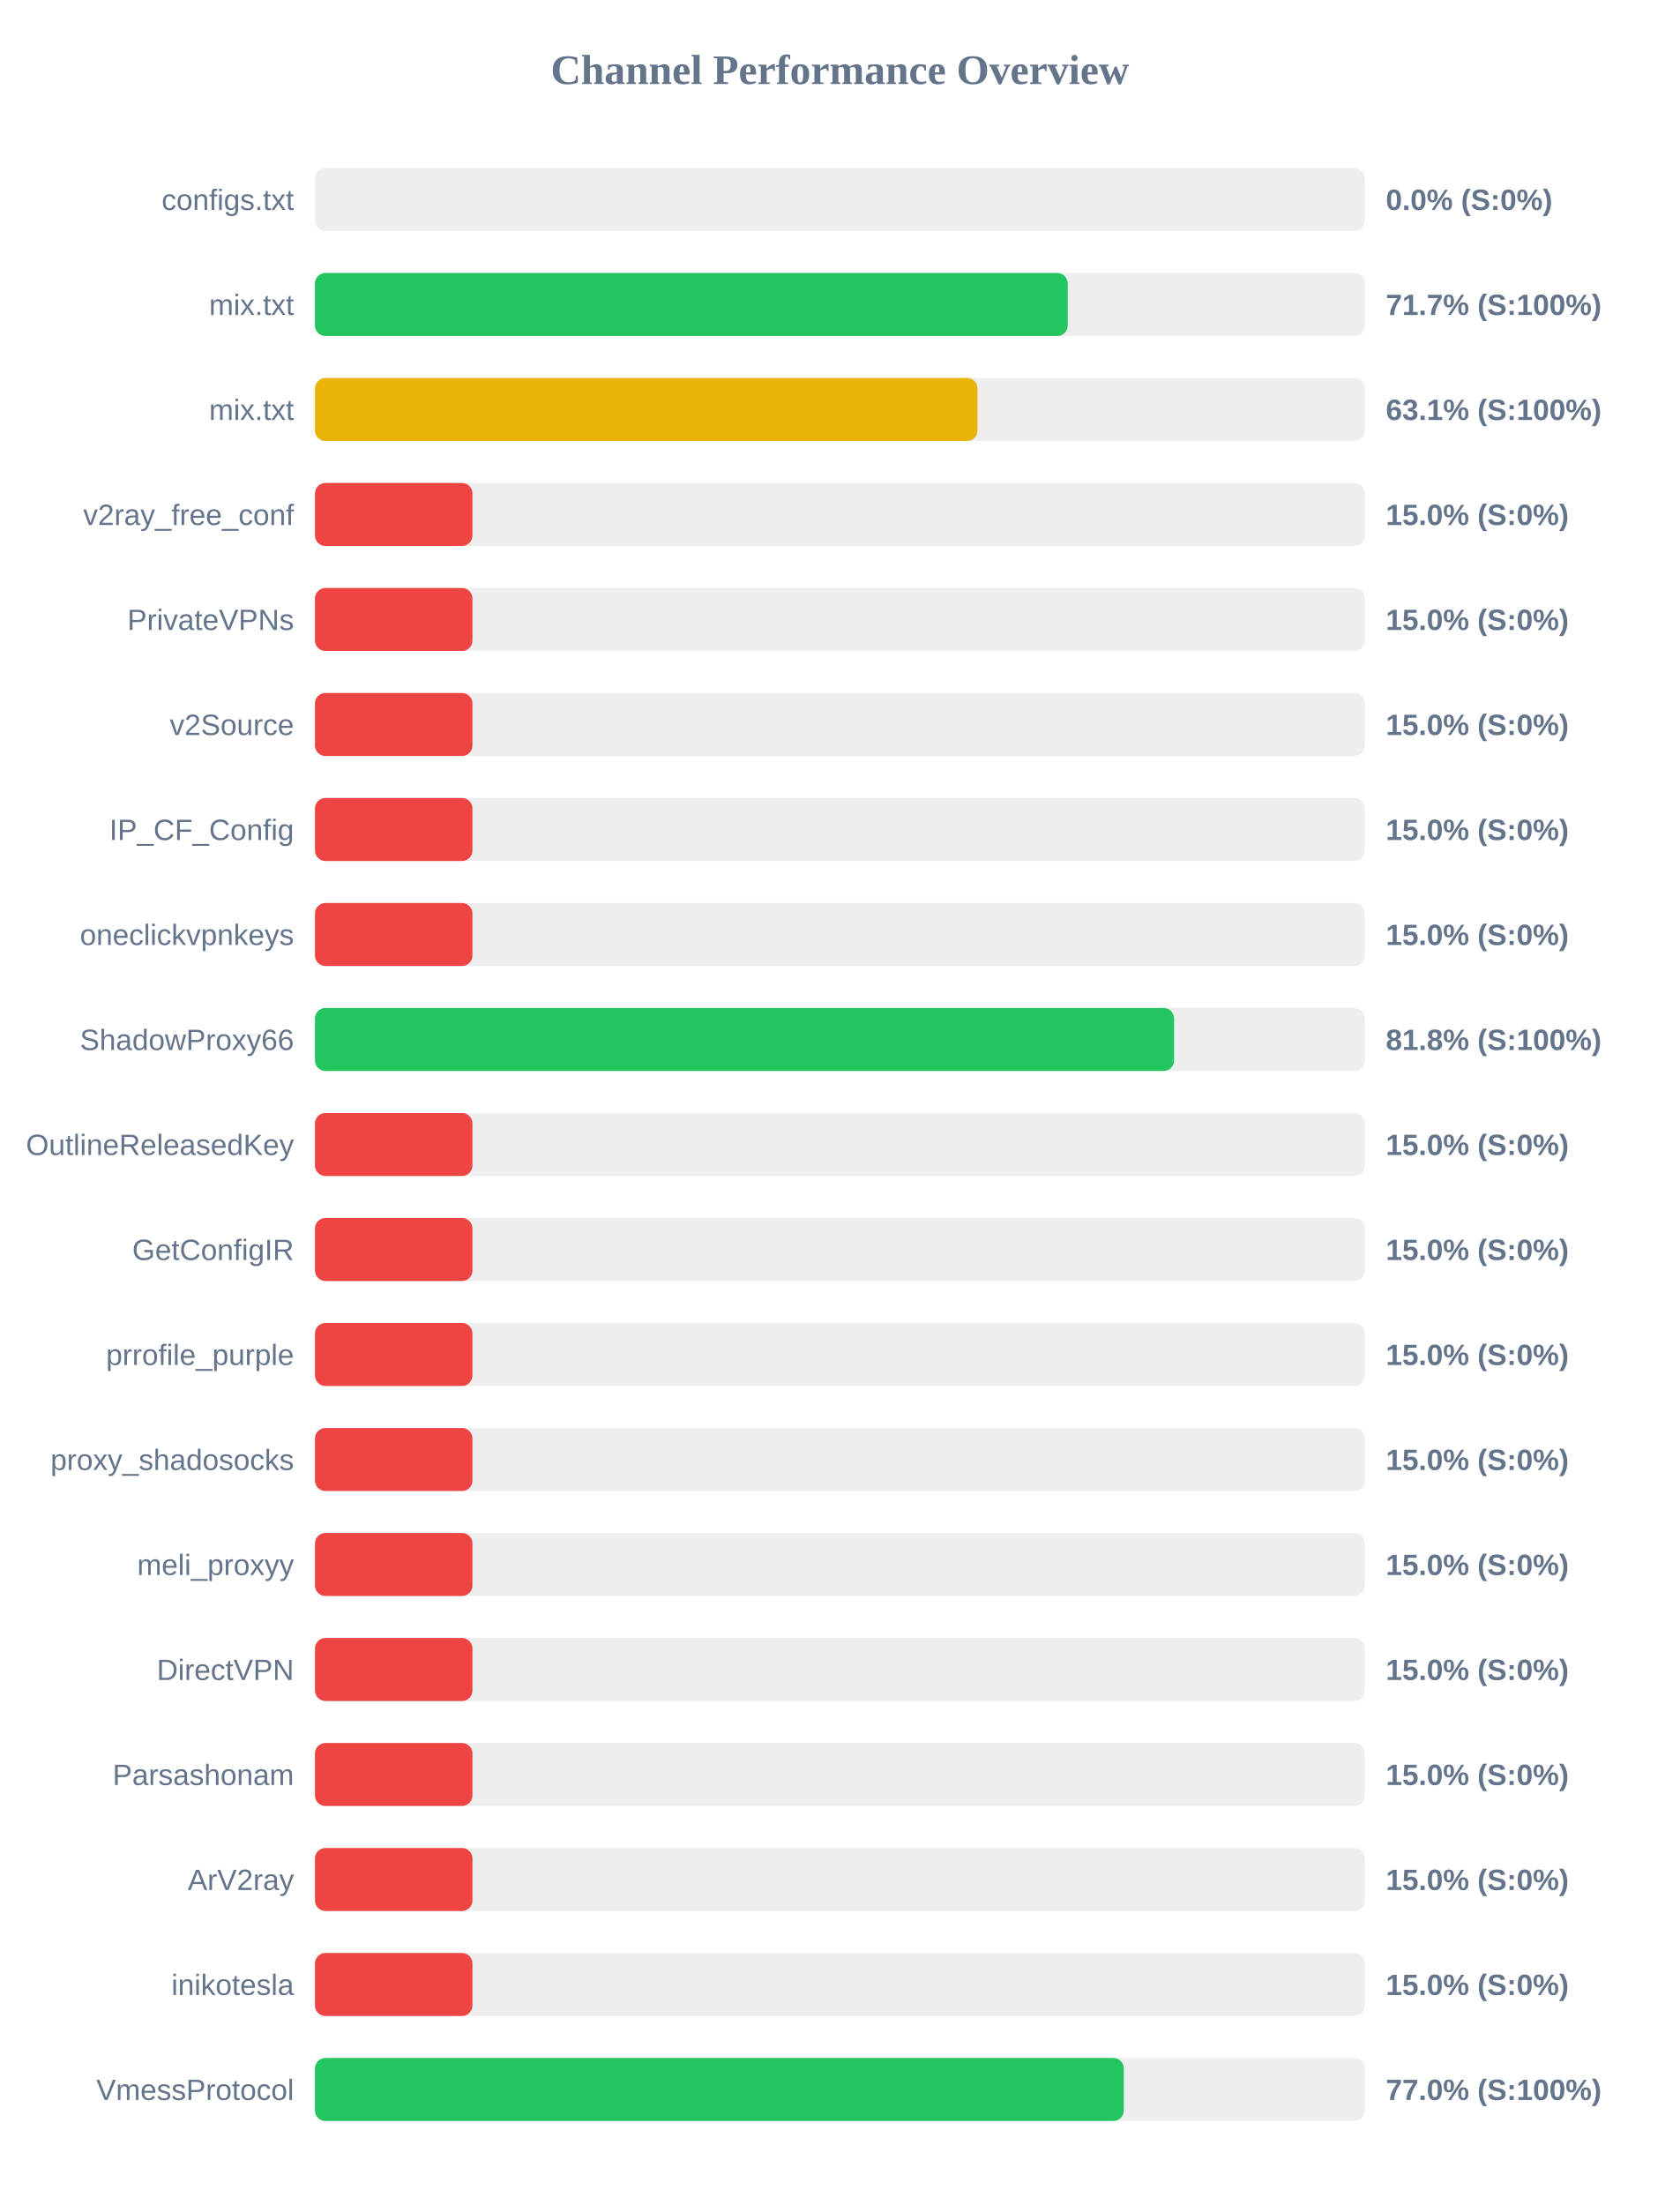
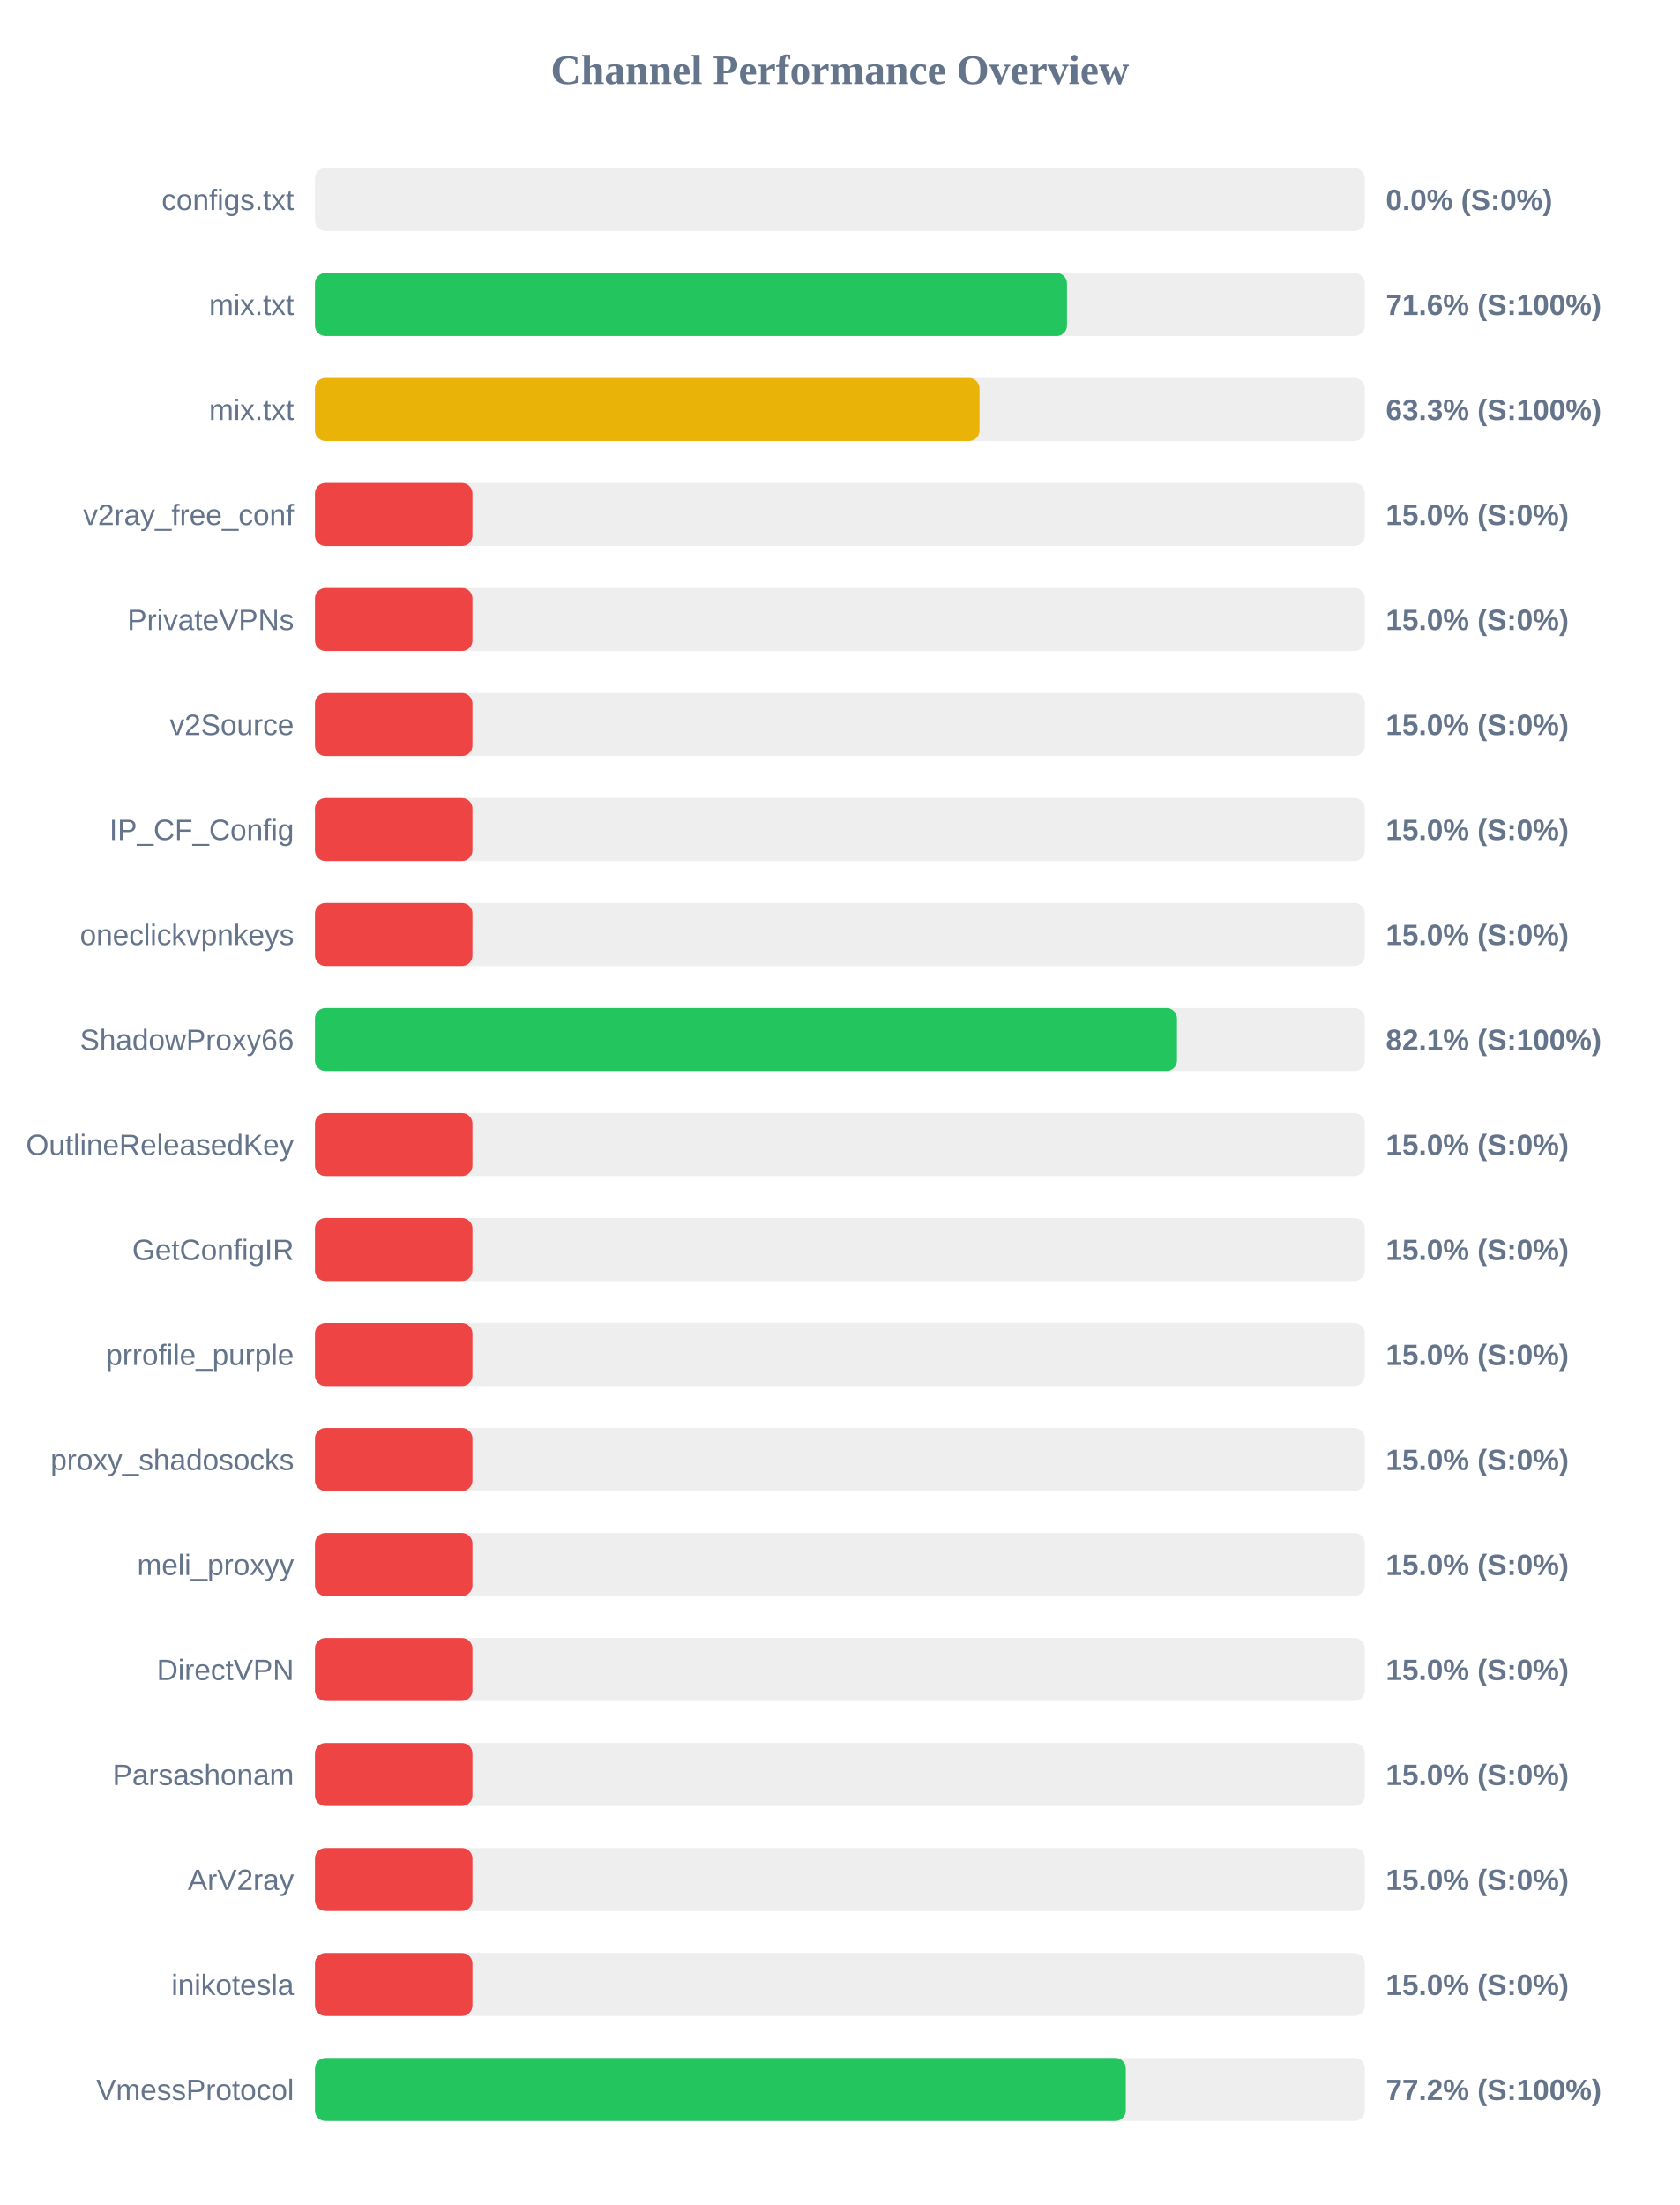
<svg xmlns="http://www.w3.org/2000/svg" width="800" height="1050" version="1.1">
  <style>
        .row { font: 14px Arial; fill: #64748b; }
        .score { font: bold 14px Arial; fill: #64748b; }
    </style>
  <text x="400" y="40" text-anchor="middle" font-size="20px" font-weight="bold" fill="#64748b">Channel Performance Overview</text>
  <rect x="150" y="80" width="500" height="30" fill="#eee" rx="5" />
  <rect x="150" y="80" width="0.0" height="30" fill="#ef4444" rx="5" />
  <text x="140" y="100" text-anchor="end" class="row">configs.txt</text>
  <text x="660" y="100" text-anchor="start" class="score">0.0% (S:0%)</text>
  <rect x="150" y="130" width="500" height="30" fill="#eee" rx="5" />
-   <rect x="150" y="130" width="358.5" height="30" fill="#22c55e" rx="5" />
+   <rect x="150" y="130" width="358.15" height="30" fill="#22c55e" rx="5" />
  <text x="140" y="150" text-anchor="end" class="row">mix.txt</text>
-   <text x="660" y="150" text-anchor="start" class="score">71.7% (S:100%)</text>
+   <text x="660" y="150" text-anchor="start" class="score">71.6% (S:100%)</text>
  <rect x="150" y="180" width="500" height="30" fill="#eee" rx="5" />
-   <rect x="150" y="180" width="315.55" height="30" fill="#eab308" rx="5" />
+   <rect x="150" y="180" width="316.5" height="30" fill="#eab308" rx="5" />
  <text x="140" y="200" text-anchor="end" class="row">mix.txt</text>
-   <text x="660" y="200" text-anchor="start" class="score">63.1% (S:100%)</text>
+   <text x="660" y="200" text-anchor="start" class="score">63.3% (S:100%)</text>
  <rect x="150" y="230" width="500" height="30" fill="#eee" rx="5" />
  <rect x="150" y="230" width="75.0" height="30" fill="#ef4444" rx="5" />
  <text x="140" y="250" text-anchor="end" class="row">v2ray_free_conf</text>
  <text x="660" y="250" text-anchor="start" class="score">15.0% (S:0%)</text>
  <rect x="150" y="280" width="500" height="30" fill="#eee" rx="5" />
  <rect x="150" y="280" width="75.0" height="30" fill="#ef4444" rx="5" />
  <text x="140" y="300" text-anchor="end" class="row">PrivateVPNs</text>
  <text x="660" y="300" text-anchor="start" class="score">15.0% (S:0%)</text>
  <rect x="150" y="330" width="500" height="30" fill="#eee" rx="5" />
  <rect x="150" y="330" width="75.0" height="30" fill="#ef4444" rx="5" />
  <text x="140" y="350" text-anchor="end" class="row">v2Source</text>
  <text x="660" y="350" text-anchor="start" class="score">15.0% (S:0%)</text>
  <rect x="150" y="380" width="500" height="30" fill="#eee" rx="5" />
  <rect x="150" y="380" width="75.0" height="30" fill="#ef4444" rx="5" />
  <text x="140" y="400" text-anchor="end" class="row">IP_CF_Config</text>
  <text x="660" y="400" text-anchor="start" class="score">15.0% (S:0%)</text>
  <rect x="150" y="430" width="500" height="30" fill="#eee" rx="5" />
  <rect x="150" y="430" width="75.0" height="30" fill="#ef4444" rx="5" />
  <text x="140" y="450" text-anchor="end" class="row">oneclickvpnkeys</text>
  <text x="660" y="450" text-anchor="start" class="score">15.0% (S:0%)</text>
  <rect x="150" y="480" width="500" height="30" fill="#eee" rx="5" />
-   <rect x="150" y="480" width="409.15" height="30" fill="#22c55e" rx="5" />
+   <rect x="150" y="480" width="410.55" height="30" fill="#22c55e" rx="5" />
  <text x="140" y="500" text-anchor="end" class="row">ShadowProxy66</text>
-   <text x="660" y="500" text-anchor="start" class="score">81.8% (S:100%)</text>
+   <text x="660" y="500" text-anchor="start" class="score">82.1% (S:100%)</text>
  <rect x="150" y="530" width="500" height="30" fill="#eee" rx="5" />
  <rect x="150" y="530" width="75.0" height="30" fill="#ef4444" rx="5" />
  <text x="140" y="550" text-anchor="end" class="row">OutlineReleasedKey</text>
  <text x="660" y="550" text-anchor="start" class="score">15.0% (S:0%)</text>
  <rect x="150" y="580" width="500" height="30" fill="#eee" rx="5" />
  <rect x="150" y="580" width="75.0" height="30" fill="#ef4444" rx="5" />
  <text x="140" y="600" text-anchor="end" class="row">GetConfigIR</text>
  <text x="660" y="600" text-anchor="start" class="score">15.0% (S:0%)</text>
  <rect x="150" y="630" width="500" height="30" fill="#eee" rx="5" />
  <rect x="150" y="630" width="75.0" height="30" fill="#ef4444" rx="5" />
  <text x="140" y="650" text-anchor="end" class="row">prrofile_purple</text>
  <text x="660" y="650" text-anchor="start" class="score">15.0% (S:0%)</text>
  <rect x="150" y="680" width="500" height="30" fill="#eee" rx="5" />
  <rect x="150" y="680" width="75.0" height="30" fill="#ef4444" rx="5" />
  <text x="140" y="700" text-anchor="end" class="row">proxy_shadosocks</text>
  <text x="660" y="700" text-anchor="start" class="score">15.0% (S:0%)</text>
  <rect x="150" y="730" width="500" height="30" fill="#eee" rx="5" />
  <rect x="150" y="730" width="75.0" height="30" fill="#ef4444" rx="5" />
  <text x="140" y="750" text-anchor="end" class="row">meli_proxyy</text>
  <text x="660" y="750" text-anchor="start" class="score">15.0% (S:0%)</text>
  <rect x="150" y="780" width="500" height="30" fill="#eee" rx="5" />
  <rect x="150" y="780" width="75.0" height="30" fill="#ef4444" rx="5" />
  <text x="140" y="800" text-anchor="end" class="row">DirectVPN</text>
  <text x="660" y="800" text-anchor="start" class="score">15.0% (S:0%)</text>
  <rect x="150" y="830" width="500" height="30" fill="#eee" rx="5" />
  <rect x="150" y="830" width="75.0" height="30" fill="#ef4444" rx="5" />
  <text x="140" y="850" text-anchor="end" class="row">Parsashonam</text>
  <text x="660" y="850" text-anchor="start" class="score">15.0% (S:0%)</text>
  <rect x="150" y="880" width="500" height="30" fill="#eee" rx="5" />
  <rect x="150" y="880" width="75.0" height="30" fill="#ef4444" rx="5" />
  <text x="140" y="900" text-anchor="end" class="row">ArV2ray</text>
  <text x="660" y="900" text-anchor="start" class="score">15.0% (S:0%)</text>
  <rect x="150" y="930" width="500" height="30" fill="#eee" rx="5" />
  <rect x="150" y="930" width="75.0" height="30" fill="#ef4444" rx="5" />
  <text x="140" y="950" text-anchor="end" class="row">inikotesla</text>
  <text x="660" y="950" text-anchor="start" class="score">15.0% (S:0%)</text>
  <rect x="150" y="980" width="500" height="30" fill="#eee" rx="5" />
-   <rect x="150" y="980" width="385.2" height="30" fill="#22c55e" rx="5" />
+   <rect x="150" y="980" width="386.15" height="30" fill="#22c55e" rx="5" />
  <text x="140" y="1000" text-anchor="end" class="row">VmessProtocol</text>
-   <text x="660" y="1000" text-anchor="start" class="score">77.0% (S:100%)</text>
+   <text x="660" y="1000" text-anchor="start" class="score">77.2% (S:100%)</text>
</svg>
